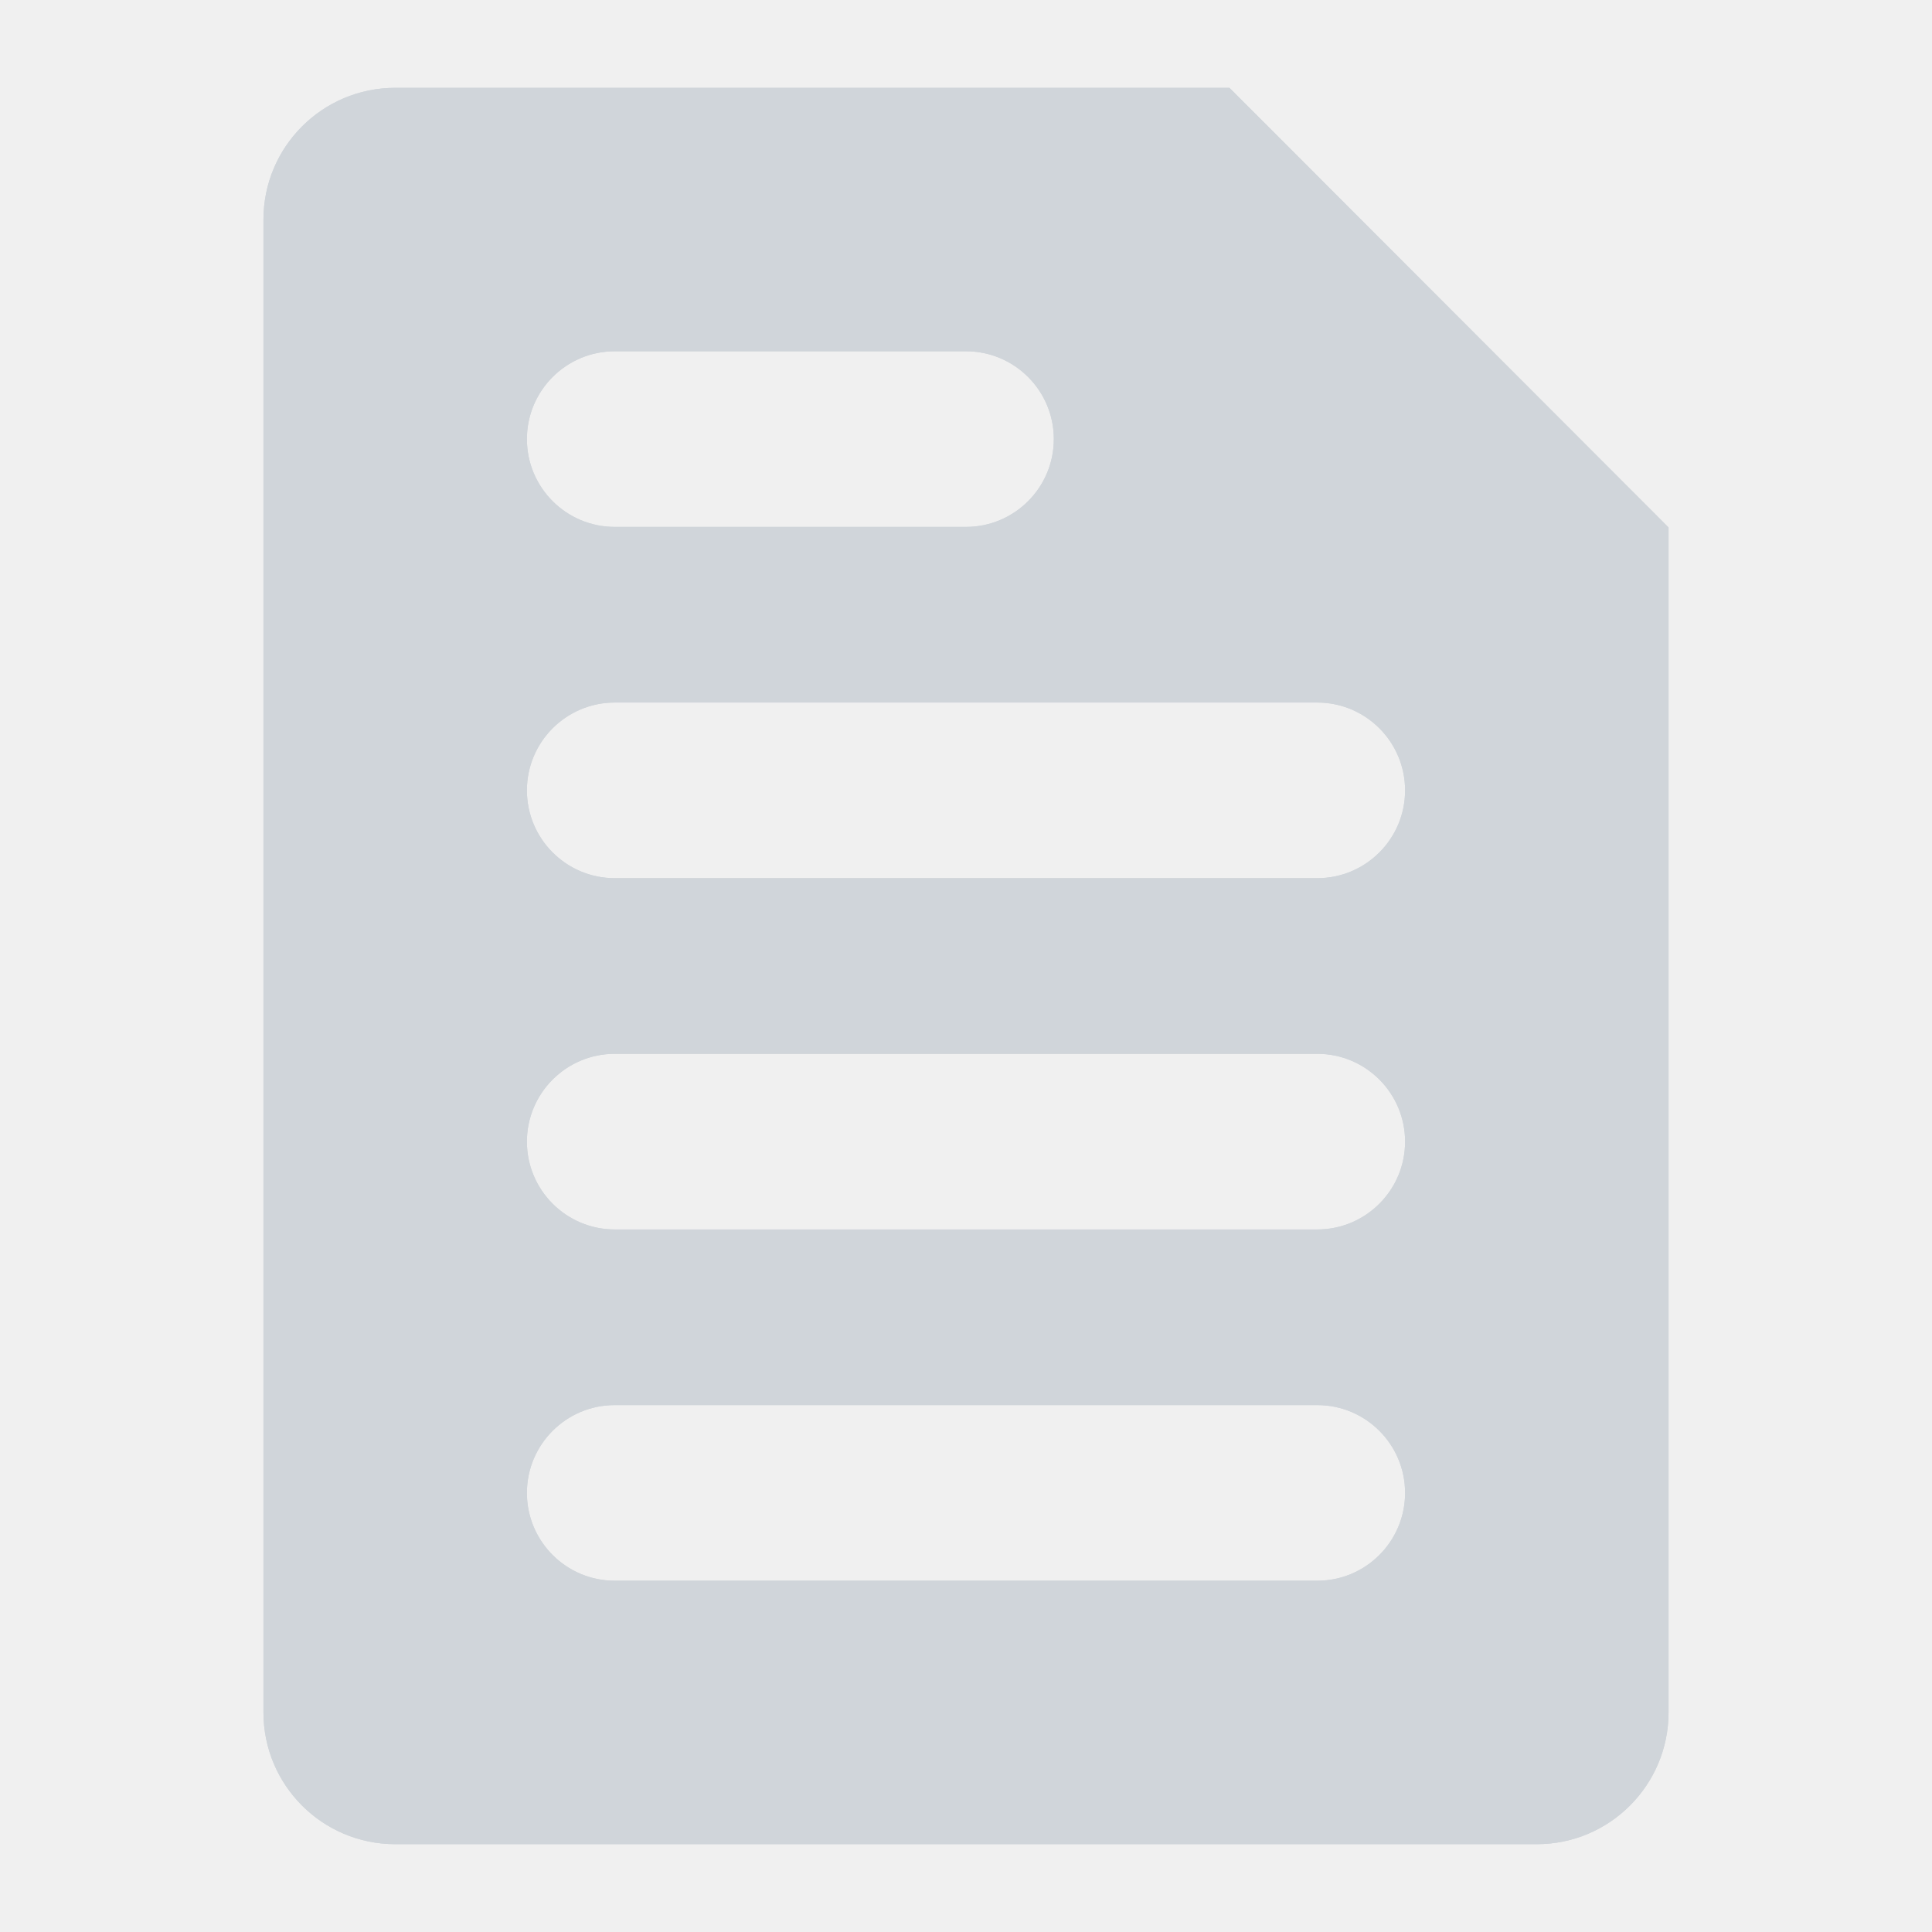
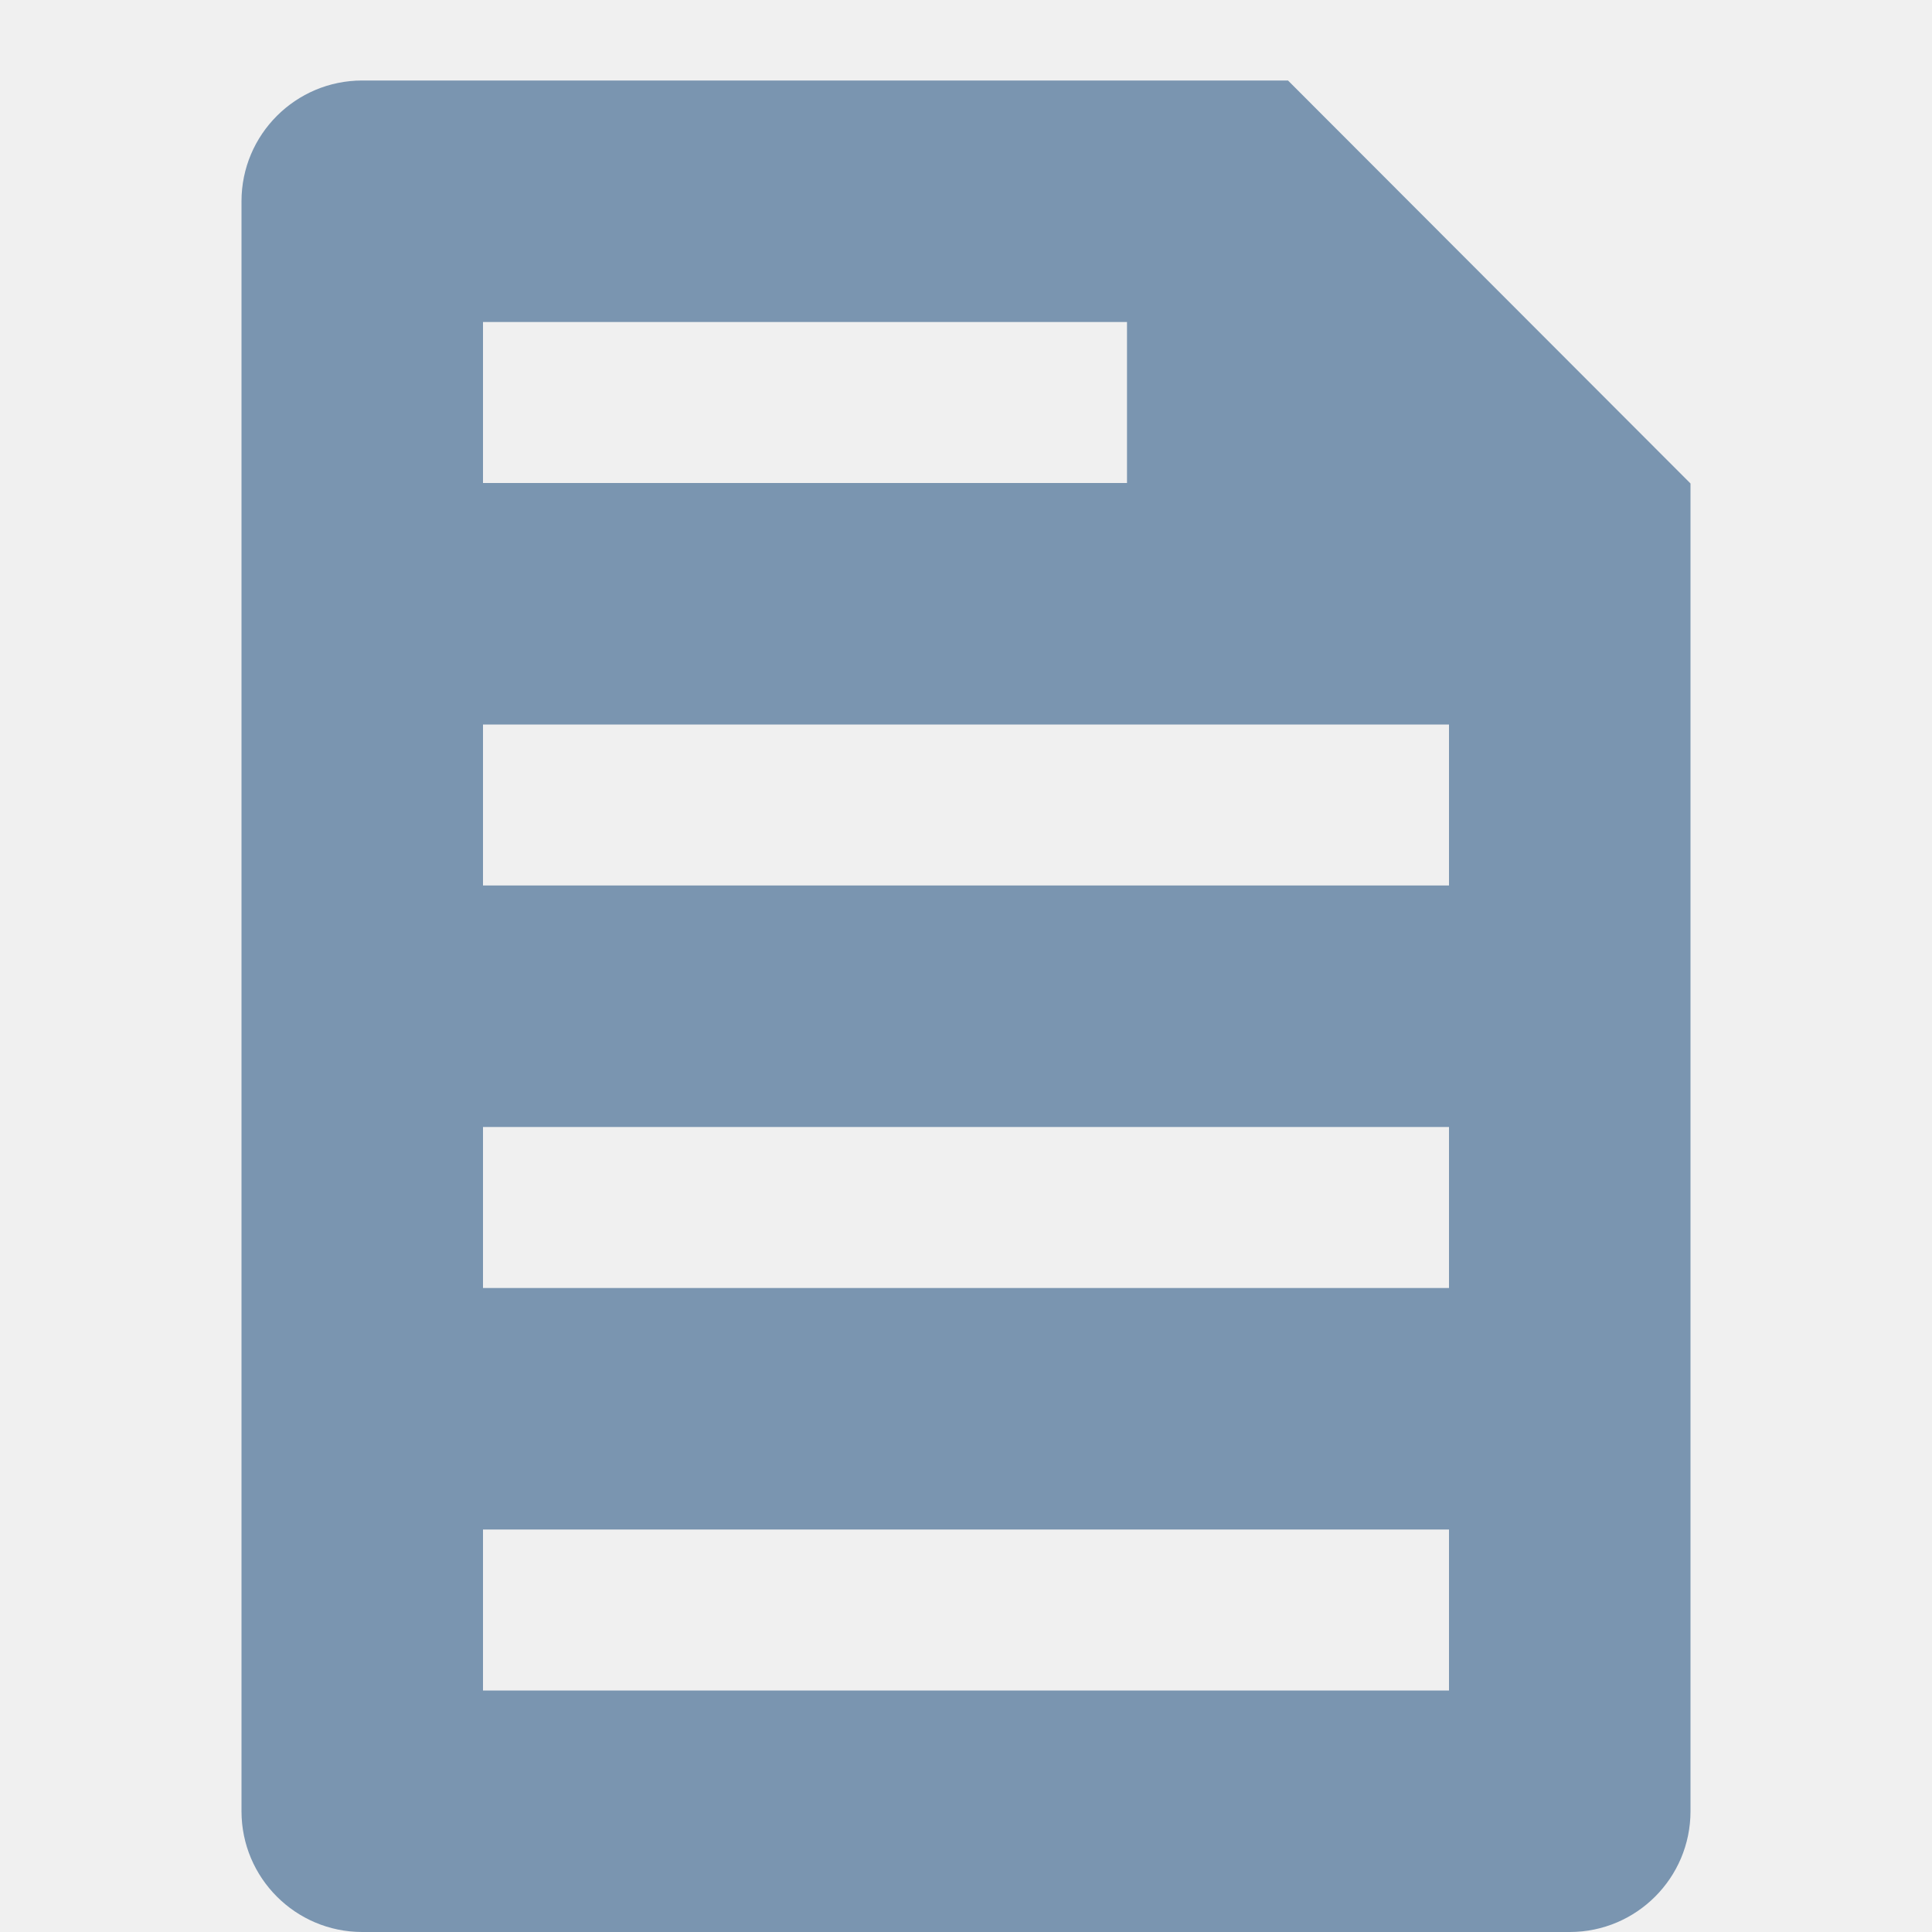
- <svg xmlns="http://www.w3.org/2000/svg" width="22" height="22" viewBox="0 0 22 22" fill="none">
-   <path fill-rule="evenodd" clip-rule="evenodd" d="M3 2.5C3 1.672 3.672 1 4.5 1H14L19 6.006V19.5C19 20.328 18.328 21 17.5 21H4.5C3.672 21 3 20.328 3 19.5V2.5ZM6 5C6 4.448 6.448 4 7 4H11C11.552 4 12 4.448 12 5C12 5.552 11.552 6 11 6H7C6.448 6 6 5.552 6 5ZM7 8C6.448 8 6 8.448 6 9C6 9.552 6.448 10 7 10H15C15.552 10 16 9.552 16 9C16 8.448 15.552 8 15 8H7ZM6 13C6 12.448 6.448 12 7 12H15C15.552 12 16 12.448 16 13C16 13.552 15.552 14 15 14H7C6.448 14 6 13.552 6 13ZM7 16C6.448 16 6 16.448 6 17C6 17.552 6.448 18 7 18H15C15.552 18 16 17.552 16 17C16 16.448 15.552 16 15 16H7Z" fill="#D0D5DA" />
-   <mask id="mask0" mask-type="alpha" maskUnits="userSpaceOnUse" x="3" y="1" width="16" height="20">
-     <path fill-rule="evenodd" clip-rule="evenodd" d="M3 2.5C3 1.672 3.672 1 4.5 1H14L19 6.006V19.5C19 20.328 18.328 21 17.5 21H4.5C3.672 21 3 20.328 3 19.5V2.5ZM6 5C6 4.448 6.448 4 7 4H11C11.552 4 12 4.448 12 5C12 5.552 11.552 6 11 6H7C6.448 6 6 5.552 6 5ZM7 8C6.448 8 6 8.448 6 9C6 9.552 6.448 10 7 10H15C15.552 10 16 9.552 16 9C16 8.448 15.552 8 15 8H7ZM6 13C6 12.448 6.448 12 7 12H15C15.552 12 16 12.448 16 13C16 13.552 15.552 14 15 14H7C6.448 14 6 13.552 6 13ZM7 16C6.448 16 6 16.448 6 17C6 17.552 6.448 18 7 18H15C15.552 18 16 17.552 16 17C16 16.448 15.552 16 15 16H7Z" fill="white" />
-   </mask>
-   <g mask="url(#mask0)">
-     <rect width="22" height="22" fill="#D0D5DA" />
-   </g>
+ <svg xmlns="http://www.w3.org/2000/svg" width="24" height="24" viewBox="0 0 24 24" fill="none">
+   <path fill-rule="evenodd" clip-rule="evenodd" d="M3 2.5C3 1.672 3.672 1 4.5 1H16L21 6.006V22.5C21 23.328 20.328 24 19.5 24H4.5C3.672 24 3 23.328 3 22.5V2.5ZM6 4H14V6H6V4ZM18 9H6V11H18V9ZM6 14H18V16H6V14ZM18 19H6V21H18V19Z" fill="#7A95B0" />
</svg>
